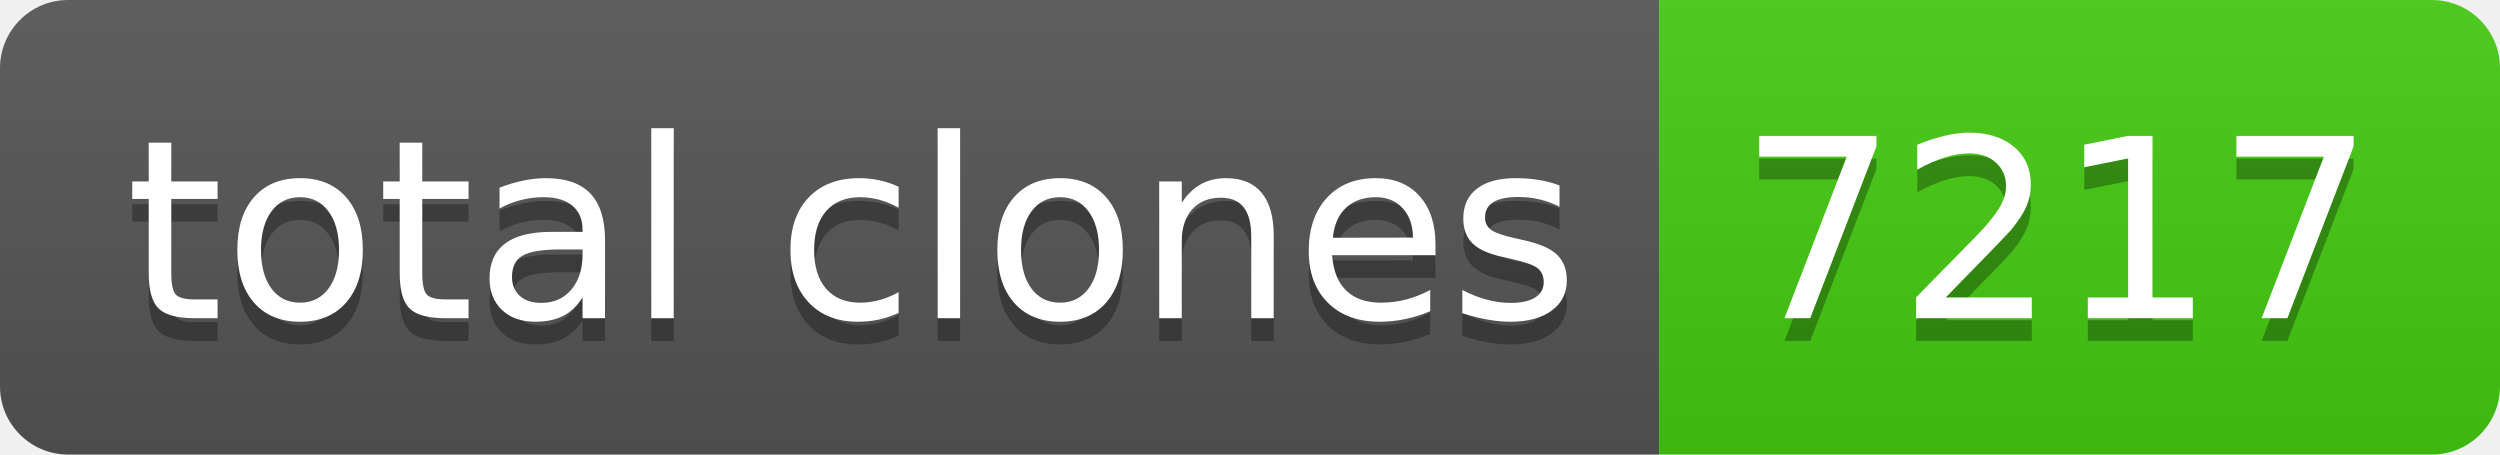
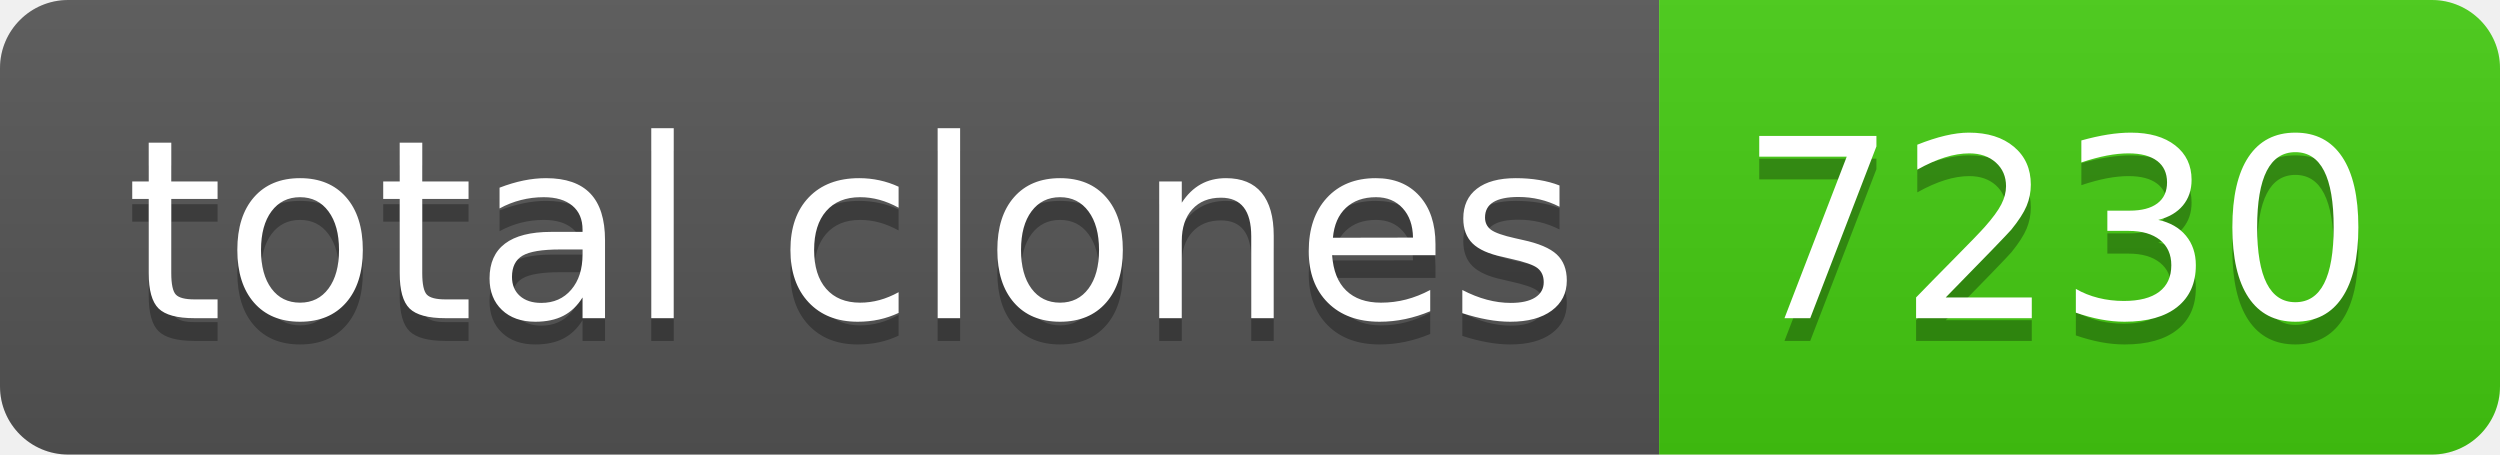
- <svg xmlns="http://www.w3.org/2000/svg" width="110" height="20" role="img" aria-label="total clones: 7217">
+ <svg xmlns="http://www.w3.org/2000/svg" width="110" height="20" role="img" aria-label="total clones: 7230">
  <linearGradient id="s" x2="0" y2="100%">
    <stop offset="0" stop-color="#bbb" stop-opacity=".1" />
    <stop offset="1" stop-opacity=".1" />
  </linearGradient>
  <clipPath id="r">
    <rect width="110" height="20" rx="3" fill="#fff" />
  </clipPath>
  <g clip-path="url(#r)">
    <rect width="73" height="20" fill="#555" />
    <rect x="73" width="37" height="20" fill="#4c1" />
    <rect width="110" height="20" fill="url(#s)" />
  </g>
  <g fill="#fff" text-anchor="middle" font-family="Verdana,Geneva,DejaVu Sans,sans-serif" text-rendering="geometricPrecision" font-size="110">
    <text aria-hidden="true" x="375" y="150" fill="#010101" fill-opacity=".3" transform="scale(.1)" textLength="630">total clones</text>
    <text x="375" y="140" transform="scale(.1)" fill="#fff" textLength="630">total clones</text>
-     <text aria-hidden="true" x="905" y="150" fill="#010101" fill-opacity=".3" transform="scale(.1)" textLength="270">7217</text>
-     <text x="905" y="140" transform="scale(.1)" fill="#fff" textLength="270">7217</text>
+     <text aria-hidden="true" x="905" y="150" fill="#010101" fill-opacity=".3" transform="scale(.1)" textLength="270">7230</text>
+     <text x="905" y="140" transform="scale(.1)" fill="#fff" textLength="270">7230</text>
  </g>
</svg>
